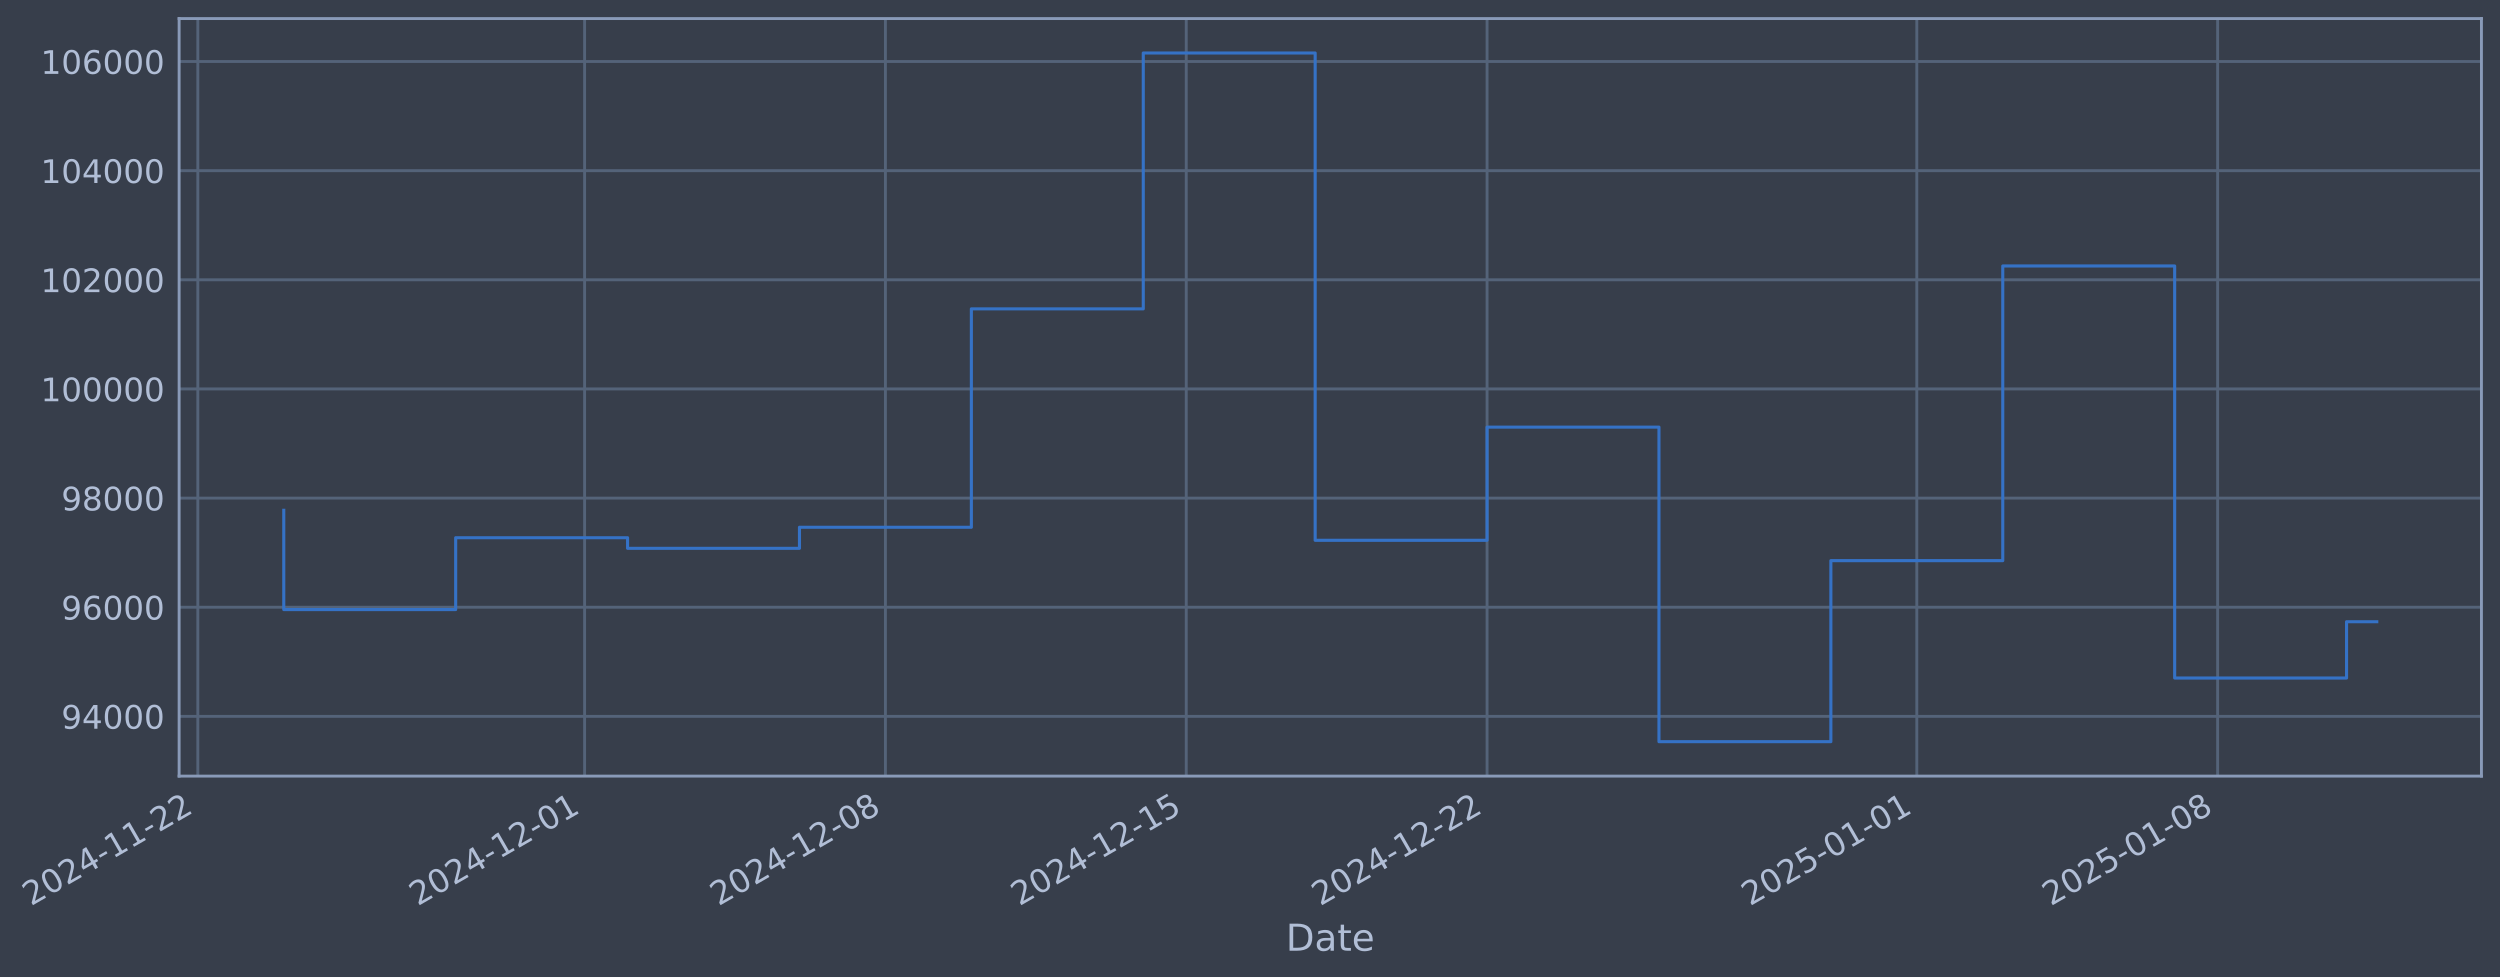
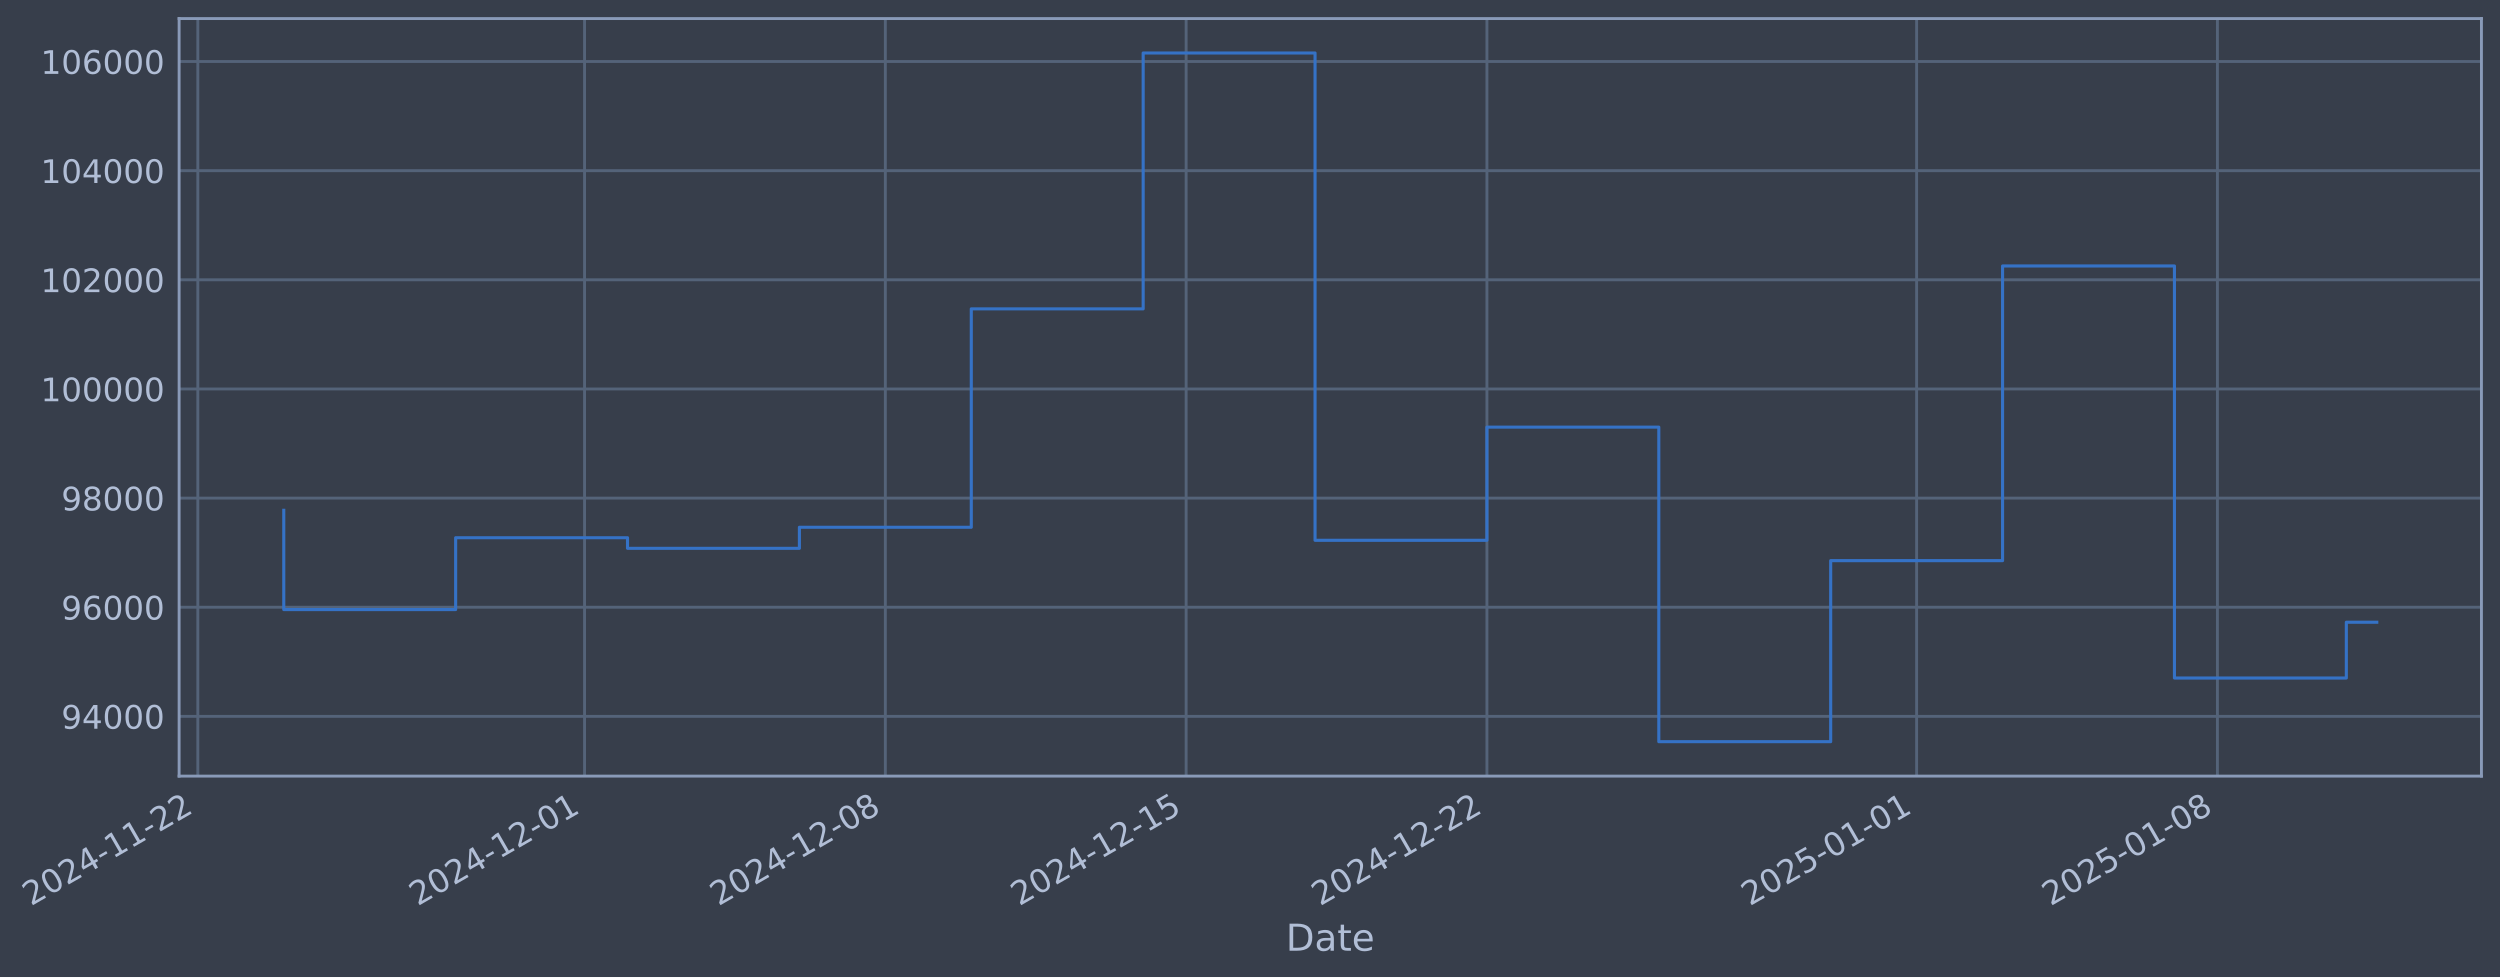
- <svg xmlns="http://www.w3.org/2000/svg" xmlns:xlink="http://www.w3.org/1999/xlink" width="969.461pt" height="378.87pt" viewBox="0 0 969.461 378.87" version="1.1">
+ <svg xmlns="http://www.w3.org/2000/svg" xmlns:xlink="http://www.w3.org/1999/xlink" width="969.457pt" height="378.87pt" viewBox="0 0 969.457 378.87" version="1.1">
  <defs>
    <style type="text/css">*{stroke-linejoin: round; stroke-linecap: butt}</style>
  </defs>
  <g id="figure_1">
    <g id="patch_1">
-       <path d="M 0 378.87  L 969.461 378.87  L 969.461 0  L 0 0  z " style="fill: #373e4b" />
+       <path d="M 0 378.87  L 969.457 378.87  L 969.457 0  L 0 0  z " style="fill: #373e4b" />
    </g>
    <g id="axes_1">
      <g id="patch_2">
-         <path d="M 69.461 300.96  L 962.261 300.96  L 962.261 7.2  L 69.461 7.2  z " style="fill: #373e4b" />
+         <path d="M 69.457 300.96  L 962.257 300.96  L 962.257 7.2  L 69.457 7.2  z " style="fill: #373e4b" />
      </g>
      <g id="matplotlib.axis_1">
        <g id="xtick_1">
          <g id="line2d_1">
-             <path d="M 76.713 300.96  L 76.713 7.2  " clip-path="url(#p2ed3fc2450)" style="fill: none; stroke: #546379; stroke-width: 1.12; stroke-linecap: square" />
+             <path d="M 76.713 300.96  L 76.713 7.2  " clip-path="url(#p51cc03f325)" style="fill: none; stroke: #546379; stroke-width: 1.12; stroke-linecap: square" />
          </g>
          <g id="line2d_2" />
          <g id="text_1">
            <g style="fill: #b1bed6" transform="translate(11.98702 351.4642) rotate(-30) scale(0.126 -0.126)">
              <defs>
                <path id="DejaVuSans-32" d="M 1228 531  L 3431 531  L 3431 0  L 469 0  L 469 531  Q 828 903 1448 1529  Q 2069 2156 2228 2338  Q 2531 2678 2651 2914  Q 2772 3150 2772 3378  Q 2772 3750 2511 3984  Q 2250 4219 1831 4219  Q 1534 4219 1204 4116  Q 875 4013 500 3803  L 500 4441  Q 881 4594 1212 4672  Q 1544 4750 1819 4750  Q 2544 4750 2975 4387  Q 3406 4025 3406 3419  Q 3406 3131 3298 2873  Q 3191 2616 2906 2266  Q 2828 2175 2409 1742  Q 1991 1309 1228 531  z " transform="scale(0.015625)" />
                <path id="DejaVuSans-30" d="M 2034 4250  Q 1547 4250 1301 3770  Q 1056 3291 1056 2328  Q 1056 1369 1301 889  Q 1547 409 2034 409  Q 2525 409 2770 889  Q 3016 1369 3016 2328  Q 3016 3291 2770 3770  Q 2525 4250 2034 4250  z M 2034 4750  Q 2819 4750 3233 4129  Q 3647 3509 3647 2328  Q 3647 1150 3233 529  Q 2819 -91 2034 -91  Q 1250 -91 836 529  Q 422 1150 422 2328  Q 422 3509 836 4129  Q 1250 4750 2034 4750  z " transform="scale(0.015625)" />
                <path id="DejaVuSans-34" d="M 2419 4116  L 825 1625  L 2419 1625  L 2419 4116  z M 2253 4666  L 3047 4666  L 3047 1625  L 3713 1625  L 3713 1100  L 3047 1100  L 3047 0  L 2419 0  L 2419 1100  L 313 1100  L 313 1709  L 2253 4666  z " transform="scale(0.015625)" />
                <path id="DejaVuSans-2d" d="M 313 2009  L 1997 2009  L 1997 1497  L 313 1497  L 313 2009  z " transform="scale(0.015625)" />
                <path id="DejaVuSans-31" d="M 794 531  L 1825 531  L 1825 4091  L 703 3866  L 703 4441  L 1819 4666  L 2450 4666  L 2450 531  L 3481 531  L 3481 0  L 794 0  L 794 531  z " transform="scale(0.015625)" />
              </defs>
              <use xlink:href="#DejaVuSans-32" />
              <use xlink:href="#DejaVuSans-30" transform="translate(63.62305 0)" />
              <use xlink:href="#DejaVuSans-32" transform="translate(127.2461 0)" />
              <use xlink:href="#DejaVuSans-34" transform="translate(190.8691 0)" />
              <use xlink:href="#DejaVuSans-2d" transform="translate(254.4922 0)" />
              <use xlink:href="#DejaVuSans-31" transform="translate(290.5762 0)" />
              <use xlink:href="#DejaVuSans-31" transform="translate(354.1992 0)" />
              <use xlink:href="#DejaVuSans-2d" transform="translate(417.8223 0)" />
              <use xlink:href="#DejaVuSans-32" transform="translate(453.9062 0)" />
              <use xlink:href="#DejaVuSans-32" transform="translate(517.5293 0)" />
            </g>
          </g>
        </g>
        <g id="xtick_2">
          <g id="line2d_3">
-             <path d="M 226.697 300.96  L 226.697 7.2  " clip-path="url(#p2ed3fc2450)" style="fill: none; stroke: #546379; stroke-width: 1.12; stroke-linecap: square" />
+             <path d="M 226.68 300.96  L 226.68 7.2  " clip-path="url(#p51cc03f325)" style="fill: none; stroke: #546379; stroke-width: 1.12; stroke-linecap: square" />
          </g>
          <g id="line2d_4" />
          <g id="text_2">
-             <g style="fill: #b1bed6" transform="translate(161.9713 351.4642) rotate(-30) scale(0.126 -0.126)">
+             <g style="fill: #b1bed6" transform="translate(161.9545 351.4642) rotate(-30) scale(0.126 -0.126)">
              <use xlink:href="#DejaVuSans-32" />
              <use xlink:href="#DejaVuSans-30" transform="translate(63.62305 0)" />
              <use xlink:href="#DejaVuSans-32" transform="translate(127.2461 0)" />
              <use xlink:href="#DejaVuSans-34" transform="translate(190.8691 0)" />
              <use xlink:href="#DejaVuSans-2d" transform="translate(254.4922 0)" />
              <use xlink:href="#DejaVuSans-31" transform="translate(290.5762 0)" />
              <use xlink:href="#DejaVuSans-32" transform="translate(354.1992 0)" />
              <use xlink:href="#DejaVuSans-2d" transform="translate(417.8223 0)" />
              <use xlink:href="#DejaVuSans-30" transform="translate(453.9062 0)" />
              <use xlink:href="#DejaVuSans-31" transform="translate(517.5293 0)" />
            </g>
          </g>
        </g>
        <g id="xtick_3">
          <g id="line2d_5">
-             <path d="M 343.351 300.96  L 343.351 7.2  " clip-path="url(#p2ed3fc2450)" style="fill: none; stroke: #546379; stroke-width: 1.12; stroke-linecap: square" />
+             <path d="M 343.321 300.96  L 343.321 7.2  " clip-path="url(#p51cc03f325)" style="fill: none; stroke: #546379; stroke-width: 1.12; stroke-linecap: square" />
          </g>
          <g id="line2d_6" />
          <g id="text_3">
-             <g style="fill: #b1bed6" transform="translate(278.6257 351.4642) rotate(-30) scale(0.126 -0.126)">
+             <g style="fill: #b1bed6" transform="translate(278.5959 351.4642) rotate(-30) scale(0.126 -0.126)">
              <defs>
                <path id="DejaVuSans-38" d="M 2034 2216  Q 1584 2216 1326 1975  Q 1069 1734 1069 1313  Q 1069 891 1326 650  Q 1584 409 2034 409  Q 2484 409 2743 651  Q 3003 894 3003 1313  Q 3003 1734 2745 1975  Q 2488 2216 2034 2216  z M 1403 2484  Q 997 2584 770 2862  Q 544 3141 544 3541  Q 544 4100 942 4425  Q 1341 4750 2034 4750  Q 2731 4750 3128 4425  Q 3525 4100 3525 3541  Q 3525 3141 3298 2862  Q 3072 2584 2669 2484  Q 3125 2378 3379 2068  Q 3634 1759 3634 1313  Q 3634 634 3220 271  Q 2806 -91 2034 -91  Q 1263 -91 848 271  Q 434 634 434 1313  Q 434 1759 690 2068  Q 947 2378 1403 2484  z M 1172 3481  Q 1172 3119 1398 2916  Q 1625 2713 2034 2713  Q 2441 2713 2670 2916  Q 2900 3119 2900 3481  Q 2900 3844 2670 4047  Q 2441 4250 2034 4250  Q 1625 4250 1398 4047  Q 1172 3844 1172 3481  z " transform="scale(0.015625)" />
              </defs>
              <use xlink:href="#DejaVuSans-32" />
              <use xlink:href="#DejaVuSans-30" transform="translate(63.62305 0)" />
              <use xlink:href="#DejaVuSans-32" transform="translate(127.2461 0)" />
              <use xlink:href="#DejaVuSans-34" transform="translate(190.8691 0)" />
              <use xlink:href="#DejaVuSans-2d" transform="translate(254.4922 0)" />
              <use xlink:href="#DejaVuSans-31" transform="translate(290.5762 0)" />
              <use xlink:href="#DejaVuSans-32" transform="translate(354.1992 0)" />
              <use xlink:href="#DejaVuSans-2d" transform="translate(417.8223 0)" />
              <use xlink:href="#DejaVuSans-30" transform="translate(453.9062 0)" />
              <use xlink:href="#DejaVuSans-38" transform="translate(517.5293 0)" />
            </g>
          </g>
        </g>
        <g id="xtick_4">
          <g id="line2d_7">
-             <path d="M 460.006 300.96  L 460.006 7.2  " clip-path="url(#p2ed3fc2450)" style="fill: none; stroke: #546379; stroke-width: 1.12; stroke-linecap: square" />
+             <path d="M 459.963 300.96  L 459.963 7.2  " clip-path="url(#p51cc03f325)" style="fill: none; stroke: #546379; stroke-width: 1.12; stroke-linecap: square" />
          </g>
          <g id="line2d_8" />
          <g id="text_4">
-             <g style="fill: #b1bed6" transform="translate(395.2802 351.4642) rotate(-30) scale(0.126 -0.126)">
+             <g style="fill: #b1bed6" transform="translate(395.2373 351.4642) rotate(-30) scale(0.126 -0.126)">
              <defs>
                <path id="DejaVuSans-35" d="M 691 4666  L 3169 4666  L 3169 4134  L 1269 4134  L 1269 2991  Q 1406 3038 1543 3061  Q 1681 3084 1819 3084  Q 2600 3084 3056 2656  Q 3513 2228 3513 1497  Q 3513 744 3044 326  Q 2575 -91 1722 -91  Q 1428 -91 1123 -41  Q 819 9 494 109  L 494 744  Q 775 591 1075 516  Q 1375 441 1709 441  Q 2250 441 2565 725  Q 2881 1009 2881 1497  Q 2881 1984 2565 2268  Q 2250 2553 1709 2553  Q 1456 2553 1204 2497  Q 953 2441 691 2322  L 691 4666  z " transform="scale(0.015625)" />
              </defs>
              <use xlink:href="#DejaVuSans-32" />
              <use xlink:href="#DejaVuSans-30" transform="translate(63.62305 0)" />
              <use xlink:href="#DejaVuSans-32" transform="translate(127.2461 0)" />
              <use xlink:href="#DejaVuSans-34" transform="translate(190.8691 0)" />
              <use xlink:href="#DejaVuSans-2d" transform="translate(254.4922 0)" />
              <use xlink:href="#DejaVuSans-31" transform="translate(290.5762 0)" />
              <use xlink:href="#DejaVuSans-32" transform="translate(354.1992 0)" />
              <use xlink:href="#DejaVuSans-2d" transform="translate(417.8223 0)" />
              <use xlink:href="#DejaVuSans-31" transform="translate(453.9062 0)" />
              <use xlink:href="#DejaVuSans-35" transform="translate(517.5293 0)" />
            </g>
          </g>
        </g>
        <g id="xtick_5">
          <g id="line2d_9">
-             <path d="M 576.66 300.96  L 576.66 7.2  " clip-path="url(#p2ed3fc2450)" style="fill: none; stroke: #546379; stroke-width: 1.12; stroke-linecap: square" />
+             <path d="M 576.604 300.96  L 576.604 7.2  " clip-path="url(#p51cc03f325)" style="fill: none; stroke: #546379; stroke-width: 1.12; stroke-linecap: square" />
          </g>
          <g id="line2d_10" />
          <g id="text_5">
-             <g style="fill: #b1bed6" transform="translate(511.9346 351.4642) rotate(-30) scale(0.126 -0.126)">
+             <g style="fill: #b1bed6" transform="translate(511.8787 351.4642) rotate(-30) scale(0.126 -0.126)">
              <use xlink:href="#DejaVuSans-32" />
              <use xlink:href="#DejaVuSans-30" transform="translate(63.62305 0)" />
              <use xlink:href="#DejaVuSans-32" transform="translate(127.2461 0)" />
              <use xlink:href="#DejaVuSans-34" transform="translate(190.8691 0)" />
              <use xlink:href="#DejaVuSans-2d" transform="translate(254.4922 0)" />
              <use xlink:href="#DejaVuSans-31" transform="translate(290.5762 0)" />
              <use xlink:href="#DejaVuSans-32" transform="translate(354.1992 0)" />
              <use xlink:href="#DejaVuSans-2d" transform="translate(417.8223 0)" />
              <use xlink:href="#DejaVuSans-32" transform="translate(453.9062 0)" />
              <use xlink:href="#DejaVuSans-32" transform="translate(517.5293 0)" />
            </g>
          </g>
        </g>
        <g id="xtick_6">
          <g id="line2d_11">
-             <path d="M 743.309 300.96  L 743.309 7.2  " clip-path="url(#p2ed3fc2450)" style="fill: none; stroke: #546379; stroke-width: 1.12; stroke-linecap: square" />
+             <path d="M 743.235 300.96  L 743.235 7.2  " clip-path="url(#p51cc03f325)" style="fill: none; stroke: #546379; stroke-width: 1.12; stroke-linecap: square" />
          </g>
          <g id="line2d_12" />
          <g id="text_6">
-             <g style="fill: #b1bed6" transform="translate(678.5838 351.4642) rotate(-30) scale(0.126 -0.126)">
+             <g style="fill: #b1bed6" transform="translate(678.5092 351.4642) rotate(-30) scale(0.126 -0.126)">
              <use xlink:href="#DejaVuSans-32" />
              <use xlink:href="#DejaVuSans-30" transform="translate(63.62305 0)" />
              <use xlink:href="#DejaVuSans-32" transform="translate(127.2461 0)" />
              <use xlink:href="#DejaVuSans-35" transform="translate(190.8691 0)" />
              <use xlink:href="#DejaVuSans-2d" transform="translate(254.4922 0)" />
              <use xlink:href="#DejaVuSans-30" transform="translate(290.5762 0)" />
              <use xlink:href="#DejaVuSans-31" transform="translate(354.1992 0)" />
              <use xlink:href="#DejaVuSans-2d" transform="translate(417.8223 0)" />
              <use xlink:href="#DejaVuSans-30" transform="translate(453.9062 0)" />
              <use xlink:href="#DejaVuSans-31" transform="translate(517.5293 0)" />
            </g>
          </g>
        </g>
        <g id="xtick_7">
          <g id="line2d_13">
-             <path d="M 859.964 300.96  L 859.964 7.2  " clip-path="url(#p2ed3fc2450)" style="fill: none; stroke: #546379; stroke-width: 1.12; stroke-linecap: square" />
+             <path d="M 859.876 300.96  L 859.876 7.2  " clip-path="url(#p51cc03f325)" style="fill: none; stroke: #546379; stroke-width: 1.12; stroke-linecap: square" />
          </g>
          <g id="line2d_14" />
          <g id="text_7">
-             <g style="fill: #b1bed6" transform="translate(795.2382 351.4642) rotate(-30) scale(0.126 -0.126)">
+             <g style="fill: #b1bed6" transform="translate(795.1506 351.4642) rotate(-30) scale(0.126 -0.126)">
              <use xlink:href="#DejaVuSans-32" />
              <use xlink:href="#DejaVuSans-30" transform="translate(63.62305 0)" />
              <use xlink:href="#DejaVuSans-32" transform="translate(127.2461 0)" />
              <use xlink:href="#DejaVuSans-35" transform="translate(190.8691 0)" />
              <use xlink:href="#DejaVuSans-2d" transform="translate(254.4922 0)" />
              <use xlink:href="#DejaVuSans-30" transform="translate(290.5762 0)" />
              <use xlink:href="#DejaVuSans-31" transform="translate(354.1992 0)" />
              <use xlink:href="#DejaVuSans-2d" transform="translate(417.8223 0)" />
              <use xlink:href="#DejaVuSans-30" transform="translate(453.9062 0)" />
              <use xlink:href="#DejaVuSans-38" transform="translate(517.5293 0)" />
            </g>
          </g>
        </g>
        <g id="text_8">
-           <g style="fill: #b1bed6" transform="translate(498.6514 368.6753) scale(0.144 -0.144)">
+           <g style="fill: #b1bed6" transform="translate(498.6477 368.6753) scale(0.144 -0.144)">
            <defs>
              <path id="DejaVuSans-44" d="M 1259 4147  L 1259 519  L 2022 519  Q 2988 519 3436 956  Q 3884 1394 3884 2338  Q 3884 3275 3436 3711  Q 2988 4147 2022 4147  L 1259 4147  z M 628 4666  L 1925 4666  Q 3281 4666 3915 4102  Q 4550 3538 4550 2338  Q 4550 1131 3912 565  Q 3275 0 1925 0  L 628 0  L 628 4666  z " transform="scale(0.015625)" />
              <path id="DejaVuSans-61" d="M 2194 1759  Q 1497 1759 1228 1600  Q 959 1441 959 1056  Q 959 750 1161 570  Q 1363 391 1709 391  Q 2188 391 2477 730  Q 2766 1069 2766 1631  L 2766 1759  L 2194 1759  z M 3341 1997  L 3341 0  L 2766 0  L 2766 531  Q 2569 213 2275 61  Q 1981 -91 1556 -91  Q 1019 -91 701 211  Q 384 513 384 1019  Q 384 1609 779 1909  Q 1175 2209 1959 2209  L 2766 2209  L 2766 2266  Q 2766 2663 2505 2880  Q 2244 3097 1772 3097  Q 1472 3097 1187 3025  Q 903 2953 641 2809  L 641 3341  Q 956 3463 1253 3523  Q 1550 3584 1831 3584  Q 2591 3584 2966 3190  Q 3341 2797 3341 1997  z " transform="scale(0.015625)" />
              <path id="DejaVuSans-74" d="M 1172 4494  L 1172 3500  L 2356 3500  L 2356 3053  L 1172 3053  L 1172 1153  Q 1172 725 1289 603  Q 1406 481 1766 481  L 2356 481  L 2356 0  L 1766 0  Q 1100 0 847 248  Q 594 497 594 1153  L 594 3053  L 172 3053  L 172 3500  L 594 3500  L 594 4494  L 1172 4494  z " transform="scale(0.015625)" />
              <path id="DejaVuSans-65" d="M 3597 1894  L 3597 1613  L 953 1613  Q 991 1019 1311 708  Q 1631 397 2203 397  Q 2534 397 2845 478  Q 3156 559 3463 722  L 3463 178  Q 3153 47 2828 -22  Q 2503 -91 2169 -91  Q 1331 -91 842 396  Q 353 884 353 1716  Q 353 2575 817 3079  Q 1281 3584 2069 3584  Q 2775 3584 3186 3129  Q 3597 2675 3597 1894  z M 3022 2063  Q 3016 2534 2758 2815  Q 2500 3097 2075 3097  Q 1594 3097 1305 2825  Q 1016 2553 972 2059  L 3022 2063  z " transform="scale(0.015625)" />
            </defs>
            <use xlink:href="#DejaVuSans-44" />
            <use xlink:href="#DejaVuSans-61" transform="translate(77.00195 0)" />
            <use xlink:href="#DejaVuSans-74" transform="translate(138.2812 0)" />
            <use xlink:href="#DejaVuSans-65" transform="translate(177.4902 0)" />
          </g>
        </g>
      </g>
      <g id="matplotlib.axis_2">
        <g id="ytick_1">
          <g id="line2d_15">
-             <path d="M 69.461 277.797  L 962.261 277.797  " clip-path="url(#p2ed3fc2450)" style="fill: none; stroke: #546379; stroke-width: 1.12; stroke-linecap: square" />
+             <path d="M 69.457 277.797  L 962.257 277.797  " clip-path="url(#p51cc03f325)" style="fill: none; stroke: #546379; stroke-width: 1.12; stroke-linecap: square" />
          </g>
          <g id="line2d_16" />
          <g id="text_9">
-             <g style="fill: #b1bed6" transform="translate(23.77679 282.5841) scale(0.126 -0.126)">
+             <g style="fill: #b1bed6" transform="translate(23.77306 282.5841) scale(0.126 -0.126)">
              <defs>
                <path id="DejaVuSans-39" d="M 703 97  L 703 672  Q 941 559 1184 500  Q 1428 441 1663 441  Q 2288 441 2617 861  Q 2947 1281 2994 2138  Q 2813 1869 2534 1725  Q 2256 1581 1919 1581  Q 1219 1581 811 2004  Q 403 2428 403 3163  Q 403 3881 828 4315  Q 1253 4750 1959 4750  Q 2769 4750 3195 4129  Q 3622 3509 3622 2328  Q 3622 1225 3098 567  Q 2575 -91 1691 -91  Q 1453 -91 1209 -44  Q 966 3 703 97  z M 1959 2075  Q 2384 2075 2632 2365  Q 2881 2656 2881 3163  Q 2881 3666 2632 3958  Q 2384 4250 1959 4250  Q 1534 4250 1286 3958  Q 1038 3666 1038 3163  Q 1038 2656 1286 2365  Q 1534 2075 1959 2075  z " transform="scale(0.015625)" />
              </defs>
              <use xlink:href="#DejaVuSans-39" />
              <use xlink:href="#DejaVuSans-34" transform="translate(63.62305 0)" />
              <use xlink:href="#DejaVuSans-30" transform="translate(127.2461 0)" />
              <use xlink:href="#DejaVuSans-30" transform="translate(190.8691 0)" />
              <use xlink:href="#DejaVuSans-30" transform="translate(254.4922 0)" />
            </g>
          </g>
        </g>
        <g id="ytick_2">
          <g id="line2d_17">
-             <path d="M 69.461 235.473  L 962.261 235.473  " clip-path="url(#p2ed3fc2450)" style="fill: none; stroke: #546379; stroke-width: 1.12; stroke-linecap: square" />
+             <path d="M 69.457 235.473  L 962.257 235.473  " clip-path="url(#p51cc03f325)" style="fill: none; stroke: #546379; stroke-width: 1.12; stroke-linecap: square" />
          </g>
          <g id="line2d_18" />
          <g id="text_10">
-             <g style="fill: #b1bed6" transform="translate(23.77679 240.2602) scale(0.126 -0.126)">
+             <g style="fill: #b1bed6" transform="translate(23.77306 240.2602) scale(0.126 -0.126)">
              <defs>
                <path id="DejaVuSans-36" d="M 2113 2584  Q 1688 2584 1439 2293  Q 1191 2003 1191 1497  Q 1191 994 1439 701  Q 1688 409 2113 409  Q 2538 409 2786 701  Q 3034 994 3034 1497  Q 3034 2003 2786 2293  Q 2538 2584 2113 2584  z M 3366 4563  L 3366 3988  Q 3128 4100 2886 4159  Q 2644 4219 2406 4219  Q 1781 4219 1451 3797  Q 1122 3375 1075 2522  Q 1259 2794 1537 2939  Q 1816 3084 2150 3084  Q 2853 3084 3261 2657  Q 3669 2231 3669 1497  Q 3669 778 3244 343  Q 2819 -91 2113 -91  Q 1303 -91 875 529  Q 447 1150 447 2328  Q 447 3434 972 4092  Q 1497 4750 2381 4750  Q 2619 4750 2861 4703  Q 3103 4656 3366 4563  z " transform="scale(0.015625)" />
              </defs>
              <use xlink:href="#DejaVuSans-39" />
              <use xlink:href="#DejaVuSans-36" transform="translate(63.62305 0)" />
              <use xlink:href="#DejaVuSans-30" transform="translate(127.2461 0)" />
              <use xlink:href="#DejaVuSans-30" transform="translate(190.8691 0)" />
              <use xlink:href="#DejaVuSans-30" transform="translate(254.4922 0)" />
            </g>
          </g>
        </g>
        <g id="ytick_3">
          <g id="line2d_19">
-             <path d="M 69.461 193.149  L 962.261 193.149  " clip-path="url(#p2ed3fc2450)" style="fill: none; stroke: #546379; stroke-width: 1.12; stroke-linecap: square" />
+             <path d="M 69.457 193.149  L 962.257 193.149  " clip-path="url(#p51cc03f325)" style="fill: none; stroke: #546379; stroke-width: 1.12; stroke-linecap: square" />
          </g>
          <g id="line2d_20" />
          <g id="text_11">
-             <g style="fill: #b1bed6" transform="translate(23.77679 197.9364) scale(0.126 -0.126)">
+             <g style="fill: #b1bed6" transform="translate(23.77306 197.9364) scale(0.126 -0.126)">
              <use xlink:href="#DejaVuSans-39" />
              <use xlink:href="#DejaVuSans-38" transform="translate(63.62305 0)" />
              <use xlink:href="#DejaVuSans-30" transform="translate(127.2461 0)" />
              <use xlink:href="#DejaVuSans-30" transform="translate(190.8691 0)" />
              <use xlink:href="#DejaVuSans-30" transform="translate(254.4922 0)" />
            </g>
          </g>
        </g>
        <g id="ytick_4">
          <g id="line2d_21">
-             <path d="M 69.461 150.826  L 962.261 150.826  " clip-path="url(#p2ed3fc2450)" style="fill: none; stroke: #546379; stroke-width: 1.12; stroke-linecap: square" />
+             <path d="M 69.457 150.826  L 962.257 150.826  " clip-path="url(#p51cc03f325)" style="fill: none; stroke: #546379; stroke-width: 1.12; stroke-linecap: square" />
          </g>
          <g id="line2d_22" />
          <g id="text_12">
-             <g style="fill: #b1bed6" transform="translate(15.76004 155.6126) scale(0.126 -0.126)">
+             <g style="fill: #b1bed6" transform="translate(15.75632 155.6126) scale(0.126 -0.126)">
              <use xlink:href="#DejaVuSans-31" />
              <use xlink:href="#DejaVuSans-30" transform="translate(63.62305 0)" />
              <use xlink:href="#DejaVuSans-30" transform="translate(127.2461 0)" />
              <use xlink:href="#DejaVuSans-30" transform="translate(190.8691 0)" />
              <use xlink:href="#DejaVuSans-30" transform="translate(254.4922 0)" />
              <use xlink:href="#DejaVuSans-30" transform="translate(318.1152 0)" />
            </g>
          </g>
        </g>
        <g id="ytick_5">
          <g id="line2d_23">
-             <path d="M 69.461 108.502  L 962.261 108.502  " clip-path="url(#p2ed3fc2450)" style="fill: none; stroke: #546379; stroke-width: 1.12; stroke-linecap: square" />
+             <path d="M 69.457 108.502  L 962.257 108.502  " clip-path="url(#p51cc03f325)" style="fill: none; stroke: #546379; stroke-width: 1.12; stroke-linecap: square" />
          </g>
          <g id="line2d_24" />
          <g id="text_13">
-             <g style="fill: #b1bed6" transform="translate(15.76004 113.2888) scale(0.126 -0.126)">
+             <g style="fill: #b1bed6" transform="translate(15.75632 113.2888) scale(0.126 -0.126)">
              <use xlink:href="#DejaVuSans-31" />
              <use xlink:href="#DejaVuSans-30" transform="translate(63.62305 0)" />
              <use xlink:href="#DejaVuSans-32" transform="translate(127.2461 0)" />
              <use xlink:href="#DejaVuSans-30" transform="translate(190.8691 0)" />
              <use xlink:href="#DejaVuSans-30" transform="translate(254.4922 0)" />
              <use xlink:href="#DejaVuSans-30" transform="translate(318.1152 0)" />
            </g>
          </g>
        </g>
        <g id="ytick_6">
          <g id="line2d_25">
-             <path d="M 69.461 66.178  L 962.261 66.178  " clip-path="url(#p2ed3fc2450)" style="fill: none; stroke: #546379; stroke-width: 1.12; stroke-linecap: square" />
+             <path d="M 69.457 66.178  L 962.257 66.178  " clip-path="url(#p51cc03f325)" style="fill: none; stroke: #546379; stroke-width: 1.12; stroke-linecap: square" />
          </g>
          <g id="line2d_26" />
          <g id="text_14">
-             <g style="fill: #b1bed6" transform="translate(15.76004 70.96502) scale(0.126 -0.126)">
+             <g style="fill: #b1bed6" transform="translate(15.75632 70.96502) scale(0.126 -0.126)">
              <use xlink:href="#DejaVuSans-31" />
              <use xlink:href="#DejaVuSans-30" transform="translate(63.62305 0)" />
              <use xlink:href="#DejaVuSans-34" transform="translate(127.2461 0)" />
              <use xlink:href="#DejaVuSans-30" transform="translate(190.8691 0)" />
              <use xlink:href="#DejaVuSans-30" transform="translate(254.4922 0)" />
              <use xlink:href="#DejaVuSans-30" transform="translate(318.1152 0)" />
            </g>
          </g>
        </g>
        <g id="ytick_7">
          <g id="line2d_27">
-             <path d="M 69.461 23.854  L 962.261 23.854  " clip-path="url(#p2ed3fc2450)" style="fill: none; stroke: #546379; stroke-width: 1.12; stroke-linecap: square" />
+             <path d="M 69.457 23.854  L 962.257 23.854  " clip-path="url(#p51cc03f325)" style="fill: none; stroke: #546379; stroke-width: 1.12; stroke-linecap: square" />
          </g>
          <g id="line2d_28" />
          <g id="text_15">
-             <g style="fill: #b1bed6" transform="translate(15.76004 28.64121) scale(0.126 -0.126)">
+             <g style="fill: #b1bed6" transform="translate(15.75632 28.64121) scale(0.126 -0.126)">
              <use xlink:href="#DejaVuSans-31" />
              <use xlink:href="#DejaVuSans-30" transform="translate(63.62305 0)" />
              <use xlink:href="#DejaVuSans-36" transform="translate(127.2461 0)" />
              <use xlink:href="#DejaVuSans-30" transform="translate(190.8691 0)" />
              <use xlink:href="#DejaVuSans-30" transform="translate(254.4922 0)" />
              <use xlink:href="#DejaVuSans-30" transform="translate(318.1152 0)" />
            </g>
          </g>
        </g>
      </g>
      <g id="line2d_29">
-         <path d="M 110.042 197.87  L 110.042 236.383  L 176.702 236.383  L 176.702 208.521  L 243.362 208.521  L 243.362 212.628  L 310.021 212.628  L 310.021 204.459  L 376.681 204.459  L 376.681 119.77  L 443.341 119.77  L 443.341 20.553  L 510 20.553  L 510 209.517  L 576.66 209.517  L 576.66 165.636  L 643.32 165.636  L 643.32 287.607  L 709.979 287.607  L 709.979 217.409  L 776.639 217.409  L 776.639 103.141  L 843.299 103.141  L 843.299 262.927  L 909.959 262.927  L 909.959 241.096  L 921.679 241.096  " clip-path="url(#p2ed3fc2450)" style="fill: none; stroke: #3572c6; stroke-width: 1.2; stroke-linecap: square" />
+         <path d="M 110.039 197.87  L 110.039 236.383  L 176.691 236.383  L 176.691 208.521  L 243.343 208.521  L 243.343 212.628  L 309.995 212.628  L 309.995 204.459  L 376.648 204.459  L 376.648 119.77  L 443.3 119.77  L 443.3 20.553  L 509.952 20.553  L 509.952 209.517  L 576.604 209.517  L 576.604 165.636  L 643.256 165.636  L 643.256 287.607  L 709.909 287.607  L 709.909 217.409  L 776.561 217.409  L 776.561 103.141  L 843.213 103.141  L 843.213 262.927  L 909.865 262.927  L 909.865 241.295  L 921.675 241.295  " clip-path="url(#p51cc03f325)" style="fill: none; stroke: #3572c6; stroke-width: 1.2; stroke-linecap: square" />
      </g>
      <g id="patch_3">
-         <path d="M 69.461 300.96  L 69.461 7.2  " style="fill: none; stroke: #899ab8; stroke-width: 1.12; stroke-linejoin: miter; stroke-linecap: square" />
+         <path d="M 69.457 300.96  L 69.457 7.2  " style="fill: none; stroke: #899ab8; stroke-width: 1.12; stroke-linejoin: miter; stroke-linecap: square" />
      </g>
      <g id="patch_4">
-         <path d="M 962.261 300.96  L 962.261 7.2  " style="fill: none; stroke: #899ab8; stroke-width: 1.12; stroke-linejoin: miter; stroke-linecap: square" />
+         <path d="M 962.257 300.96  L 962.257 7.2  " style="fill: none; stroke: #899ab8; stroke-width: 1.12; stroke-linejoin: miter; stroke-linecap: square" />
      </g>
      <g id="patch_5">
-         <path d="M 69.461 300.96  L 962.261 300.96  " style="fill: none; stroke: #899ab8; stroke-width: 1.12; stroke-linejoin: miter; stroke-linecap: square" />
+         <path d="M 69.457 300.96  L 962.257 300.96  " style="fill: none; stroke: #899ab8; stroke-width: 1.12; stroke-linejoin: miter; stroke-linecap: square" />
      </g>
      <g id="patch_6">
-         <path d="M 69.461 7.2  L 962.261 7.2  " style="fill: none; stroke: #899ab8; stroke-width: 1.12; stroke-linejoin: miter; stroke-linecap: square" />
+         <path d="M 69.457 7.2  L 962.257 7.2  " style="fill: none; stroke: #899ab8; stroke-width: 1.12; stroke-linejoin: miter; stroke-linecap: square" />
      </g>
    </g>
  </g>
  <defs>
-     <clipPath id="p2ed3fc2450">
-       <rect x="69.461" y="7.2" width="892.8" height="293.76" />
+     <clipPath id="p51cc03f325">
+       <rect x="69.457" y="7.2" width="892.8" height="293.76" />
    </clipPath>
  </defs>
</svg>
